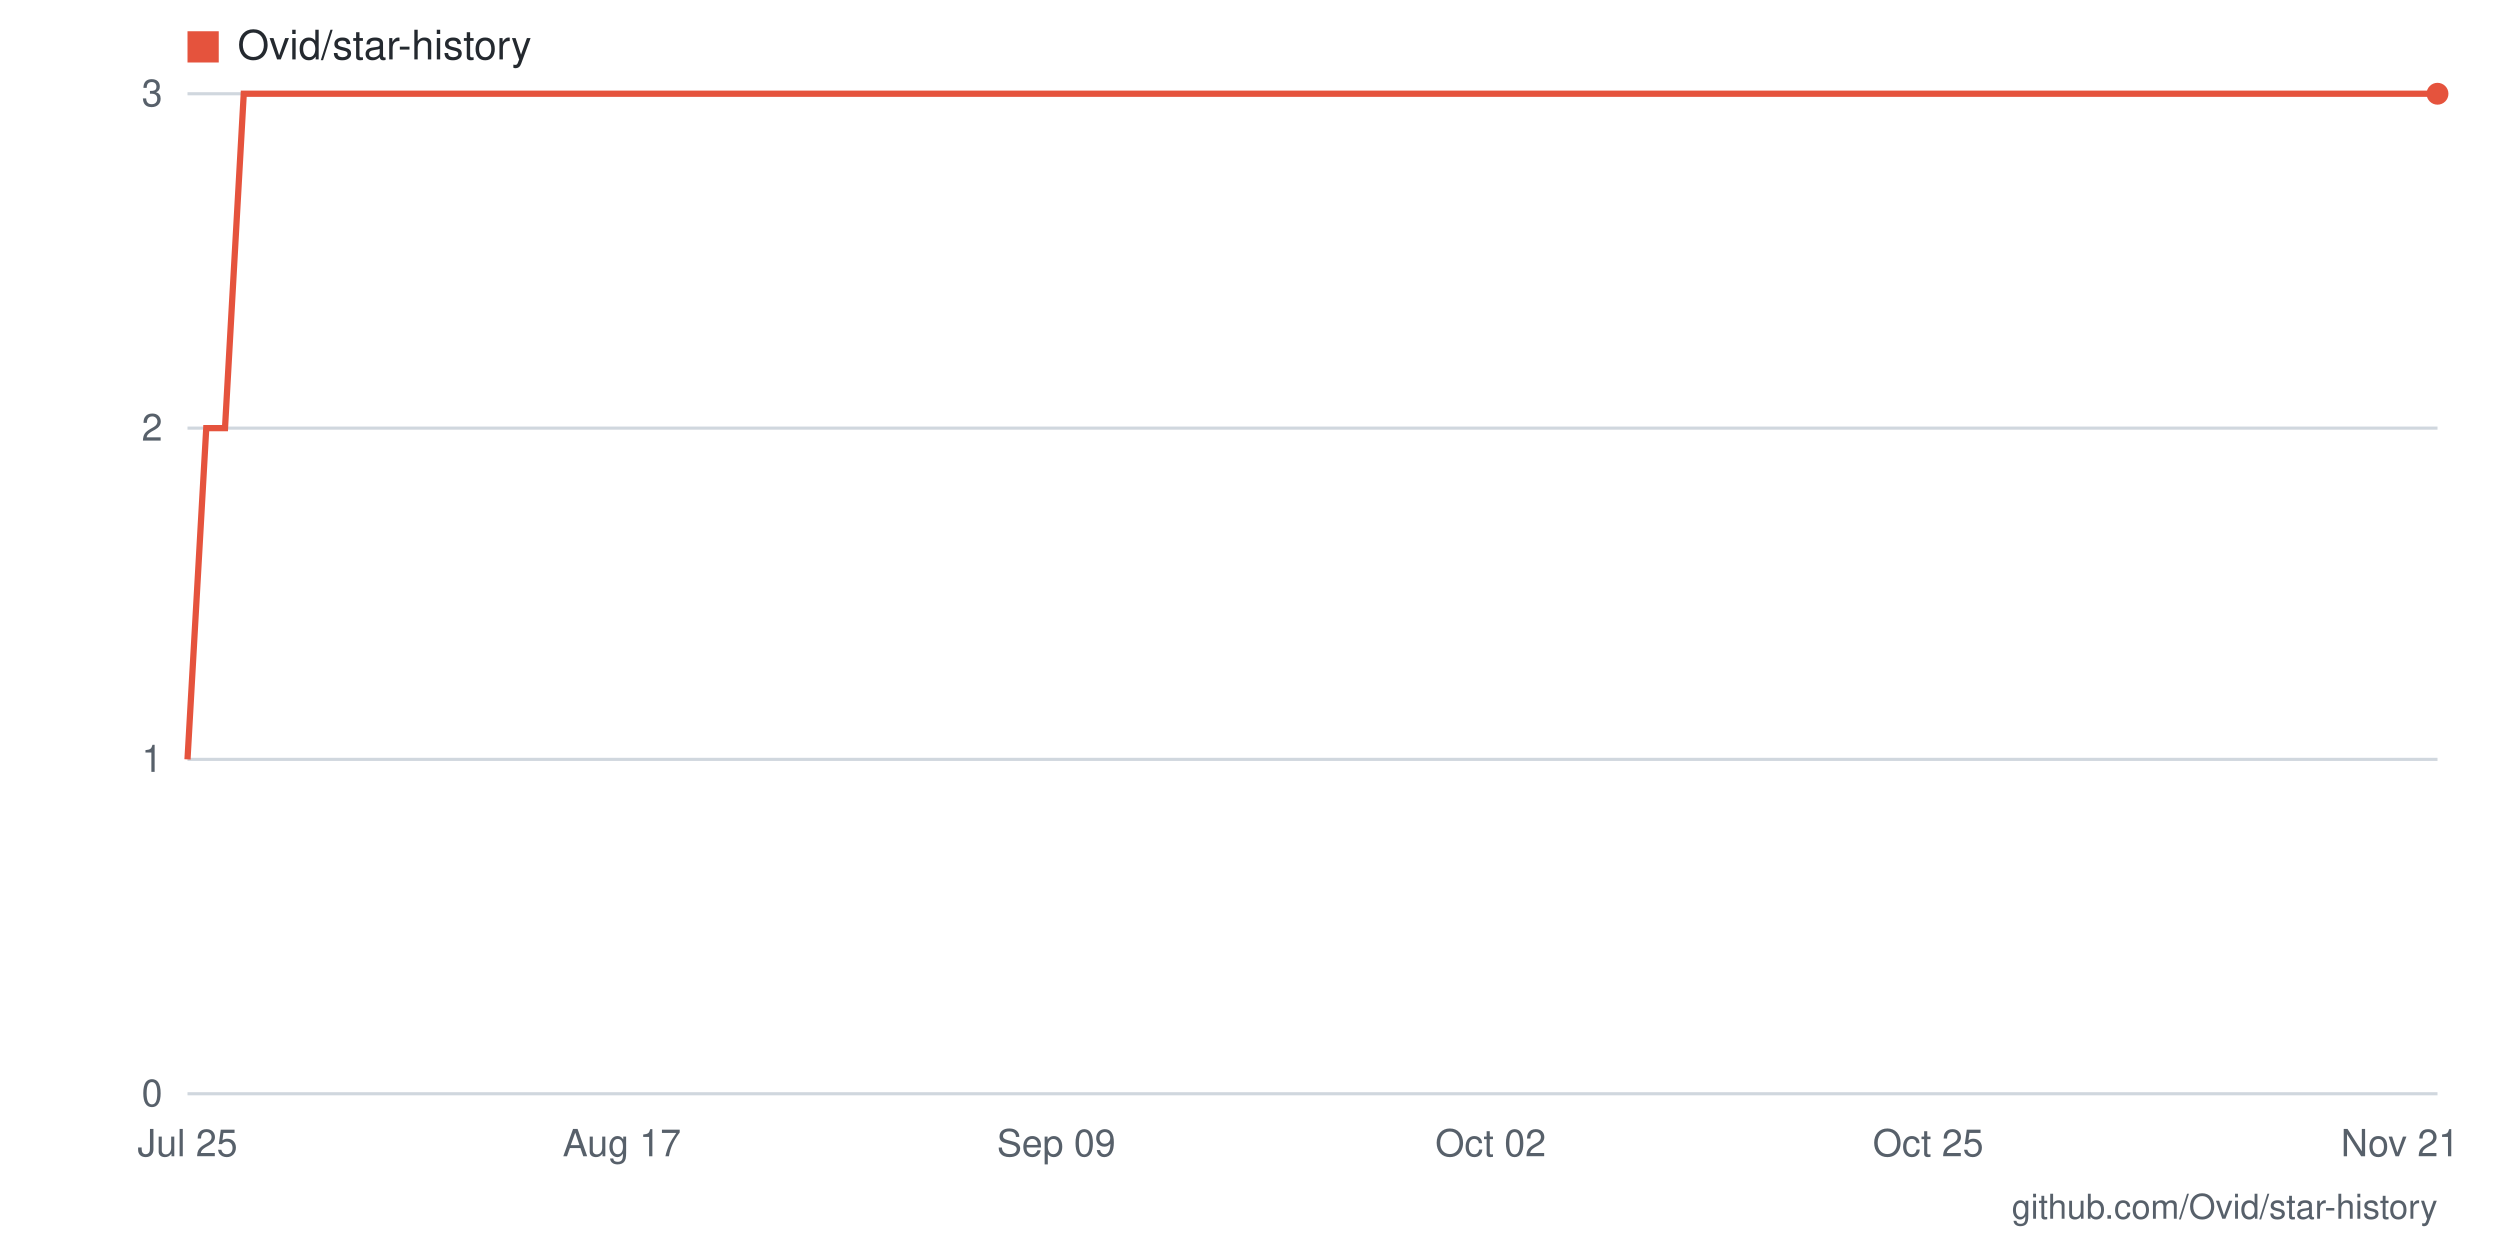
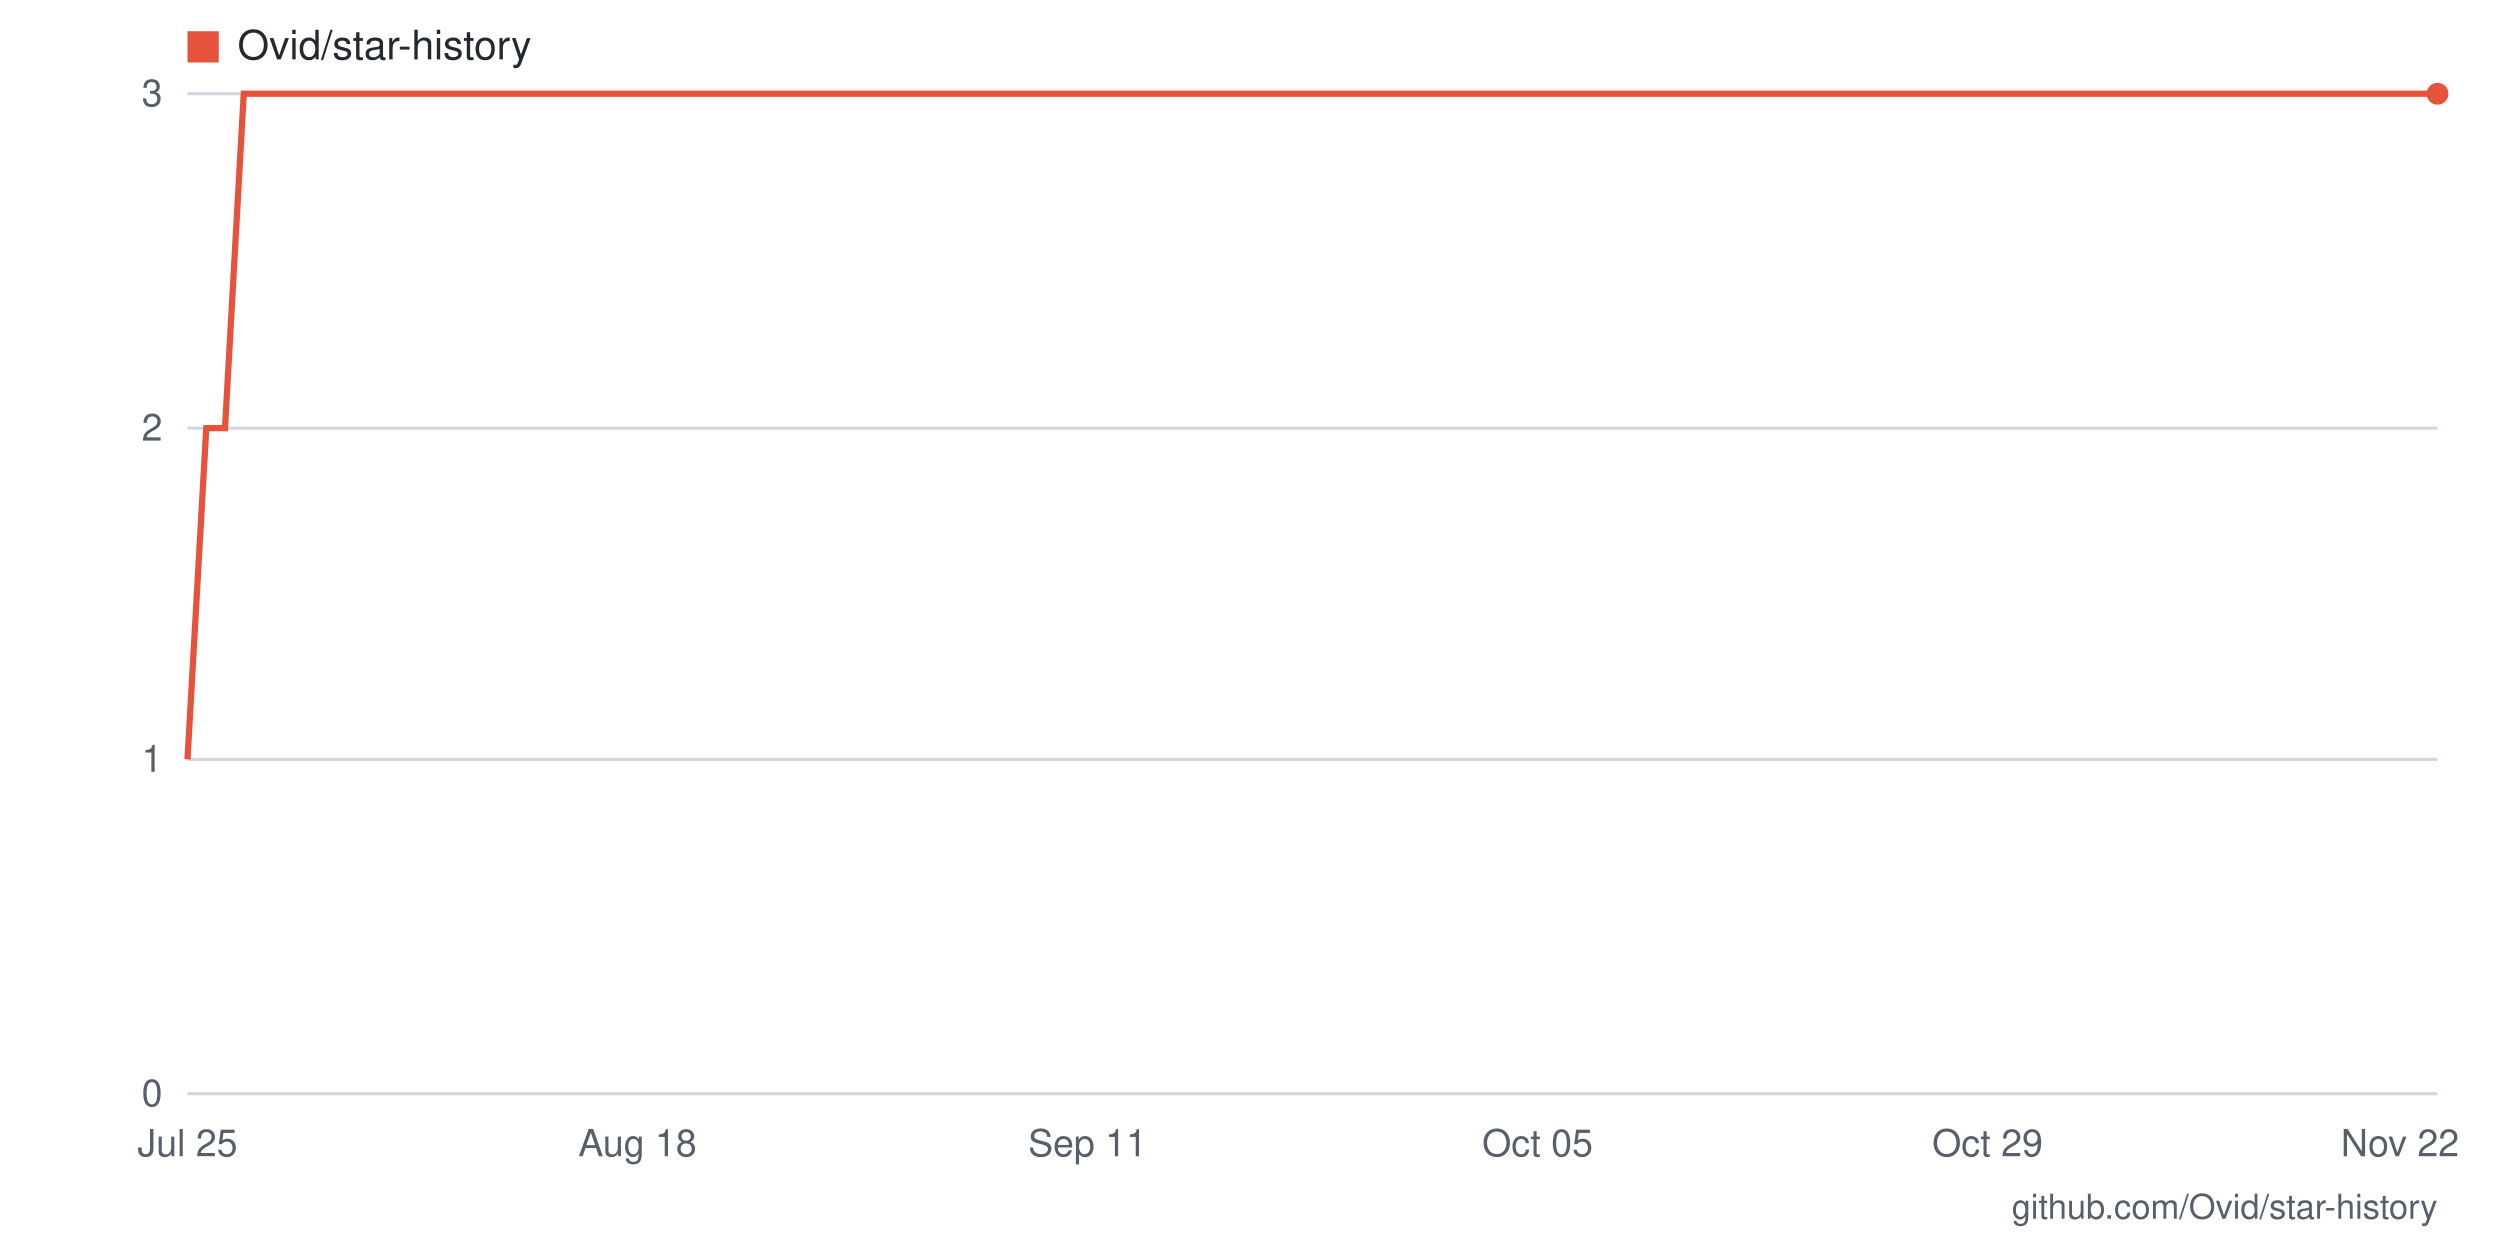
- <svg xmlns="http://www.w3.org/2000/svg" viewBox="0 0 800 400" width="800" height="400" role="img" aria-label="Star history for Ovid/star-history: 3 stars as of 2026-11-21">
+ <svg xmlns="http://www.w3.org/2000/svg" viewBox="0 0 800 400" width="800" height="400" role="img" aria-label="Star history for Ovid/star-history: 3 stars as of 2026-11-22">
  <rect width="800" height="400" fill="#ffffff" />
  <line x1="60" y1="350" x2="780" y2="350" stroke="#d0d7de" stroke-width="1" />
  <text x="52" y="354" text-anchor="end" font-family="-apple-system,BlinkMacSystemFont,'Segoe UI',Helvetica,Arial,sans-serif" font-size="12" fill="#57606a">0</text>
  <line x1="60" y1="243" x2="780" y2="243" stroke="#d0d7de" stroke-width="1" />
  <text x="52" y="247" text-anchor="end" font-family="-apple-system,BlinkMacSystemFont,'Segoe UI',Helvetica,Arial,sans-serif" font-size="12" fill="#57606a">1</text>
  <line x1="60" y1="137" x2="780" y2="137" stroke="#d0d7de" stroke-width="1" />
  <text x="52" y="141" text-anchor="end" font-family="-apple-system,BlinkMacSystemFont,'Segoe UI',Helvetica,Arial,sans-serif" font-size="12" fill="#57606a">2</text>
  <line x1="60" y1="30" x2="780" y2="30" stroke="#d0d7de" stroke-width="1" />
  <text x="52" y="34" text-anchor="end" font-family="-apple-system,BlinkMacSystemFont,'Segoe UI',Helvetica,Arial,sans-serif" font-size="12" fill="#57606a">3</text>
-   <text x="768" y="370" text-anchor="middle" font-family="-apple-system,BlinkMacSystemFont,'Segoe UI',Helvetica,Arial,sans-serif" font-size="12" fill="#57606a">Nov 21</text>
-   <text x="617" y="370" text-anchor="middle" font-family="-apple-system,BlinkMacSystemFont,'Segoe UI',Helvetica,Arial,sans-serif" font-size="12" fill="#57606a">Oct 25</text>
-   <text x="477" y="370" text-anchor="middle" font-family="-apple-system,BlinkMacSystemFont,'Segoe UI',Helvetica,Arial,sans-serif" font-size="12" fill="#57606a">Oct 02</text>
-   <text x="338" y="370" text-anchor="middle" font-family="-apple-system,BlinkMacSystemFont,'Segoe UI',Helvetica,Arial,sans-serif" font-size="12" fill="#57606a">Sep 09</text>
-   <text x="199" y="370" text-anchor="middle" font-family="-apple-system,BlinkMacSystemFont,'Segoe UI',Helvetica,Arial,sans-serif" font-size="12" fill="#57606a">Aug 17</text>
+   <text x="768" y="370" text-anchor="middle" font-family="-apple-system,BlinkMacSystemFont,'Segoe UI',Helvetica,Arial,sans-serif" font-size="12" fill="#57606a">Nov 22</text>
+   <text x="636" y="370" text-anchor="middle" font-family="-apple-system,BlinkMacSystemFont,'Segoe UI',Helvetica,Arial,sans-serif" font-size="12" fill="#57606a">Oct 29</text>
+   <text x="492" y="370" text-anchor="middle" font-family="-apple-system,BlinkMacSystemFont,'Segoe UI',Helvetica,Arial,sans-serif" font-size="12" fill="#57606a">Oct 05</text>
+   <text x="348" y="370" text-anchor="middle" font-family="-apple-system,BlinkMacSystemFont,'Segoe UI',Helvetica,Arial,sans-serif" font-size="12" fill="#57606a">Sep 11</text>
+   <text x="204" y="370" text-anchor="middle" font-family="-apple-system,BlinkMacSystemFont,'Segoe UI',Helvetica,Arial,sans-serif" font-size="12" fill="#57606a">Aug 18</text>
  <text x="60" y="370" text-anchor="middle" font-family="-apple-system,BlinkMacSystemFont,'Segoe UI',Helvetica,Arial,sans-serif" font-size="12" fill="#57606a">Jul 25</text>
-   <polyline fill="none" stroke="#e5533d" stroke-width="2" points="60,243 66,137 72,137 78,30 84,30 90,30 96,30 102,30 108,30 114,30 121,30 127,30 133,30 139,30 145,30 151,30 157,30 163,30 169,30 175,30 181,30 187,30 193,30 199,30 205,30 211,30 217,30 223,30 229,30 235,30 242,30 248,30 254,30 260,30 266,30 272,30 278,30 284,30 290,30 296,30 302,30 308,30 314,30 320,30 326,30 332,30 338,30 344,30 350,30 356,30 363,30 369,30 375,30 381,30 387,30 393,30 399,30 405,30 411,30 417,30 423,30 429,30 435,30 441,30 447,30 453,30 459,30 465,30 471,30 477,30 484,30 490,30 496,30 502,30 508,30 514,30 520,30 526,30 532,30 538,30 544,30 550,30 556,30 562,30 568,30 574,30 580,30 586,30 592,30 598,30 605,30 611,30 617,30 623,30 629,30 635,30 641,30 647,30 653,30 659,30 665,30 671,30 677,30 683,30 689,30 695,30 701,30 707,30 713,30 719,30 726,30 732,30 738,30 744,30 750,30 756,30 762,30 768,30 774,30 780,30" />
+   <polyline fill="none" stroke="#e5533d" stroke-width="2" points="60,243 66,137 72,137 78,30 84,30 90,30 96,30 102,30 108,30 114,30 120,30 126,30 132,30 138,30 144,30 150,30 156,30 162,30 168,30 174,30 180,30 186,30 192,30 198,30 204,30 210,30 216,30 222,30 228,30 234,30 240,30 246,30 252,30 258,30 264,30 270,30 276,30 282,30 288,30 294,30 300,30 306,30 312,30 318,30 324,30 330,30 336,30 342,30 348,30 354,30 360,30 366,30 372,30 378,30 384,30 390,30 396,30 402,30 408,30 414,30 420,30 426,30 432,30 438,30 444,30 450,30 456,30 462,30 468,30 474,30 480,30 486,30 492,30 498,30 504,30 510,30 516,30 522,30 528,30 534,30 540,30 546,30 552,30 558,30 564,30 570,30 576,30 582,30 588,30 594,30 600,30 606,30 612,30 618,30 624,30 630,30 636,30 642,30 648,30 654,30 660,30 666,30 672,30 678,30 684,30 690,30 696,30 702,30 708,30 714,30 720,30 726,30 732,30 738,30 744,30 750,30 756,30 762,30 768,30 774,30 780,30" />
  <circle cx="780" cy="30" r="3.5" fill="#e5533d" />
  <rect x="60" y="10" width="10" height="10" fill="#e5533d" />
  <text x="76" y="19" font-family="-apple-system,BlinkMacSystemFont,'Segoe UI',Helvetica,Arial,sans-serif" font-size="13" fill="#24292f">Ovid/star-history</text>
  <text x="780" y="390" text-anchor="end" font-family="-apple-system,BlinkMacSystemFont,'Segoe UI',Helvetica,Arial,sans-serif" font-size="11" fill="#57606a">github.com/Ovid/star-history</text>
</svg>
